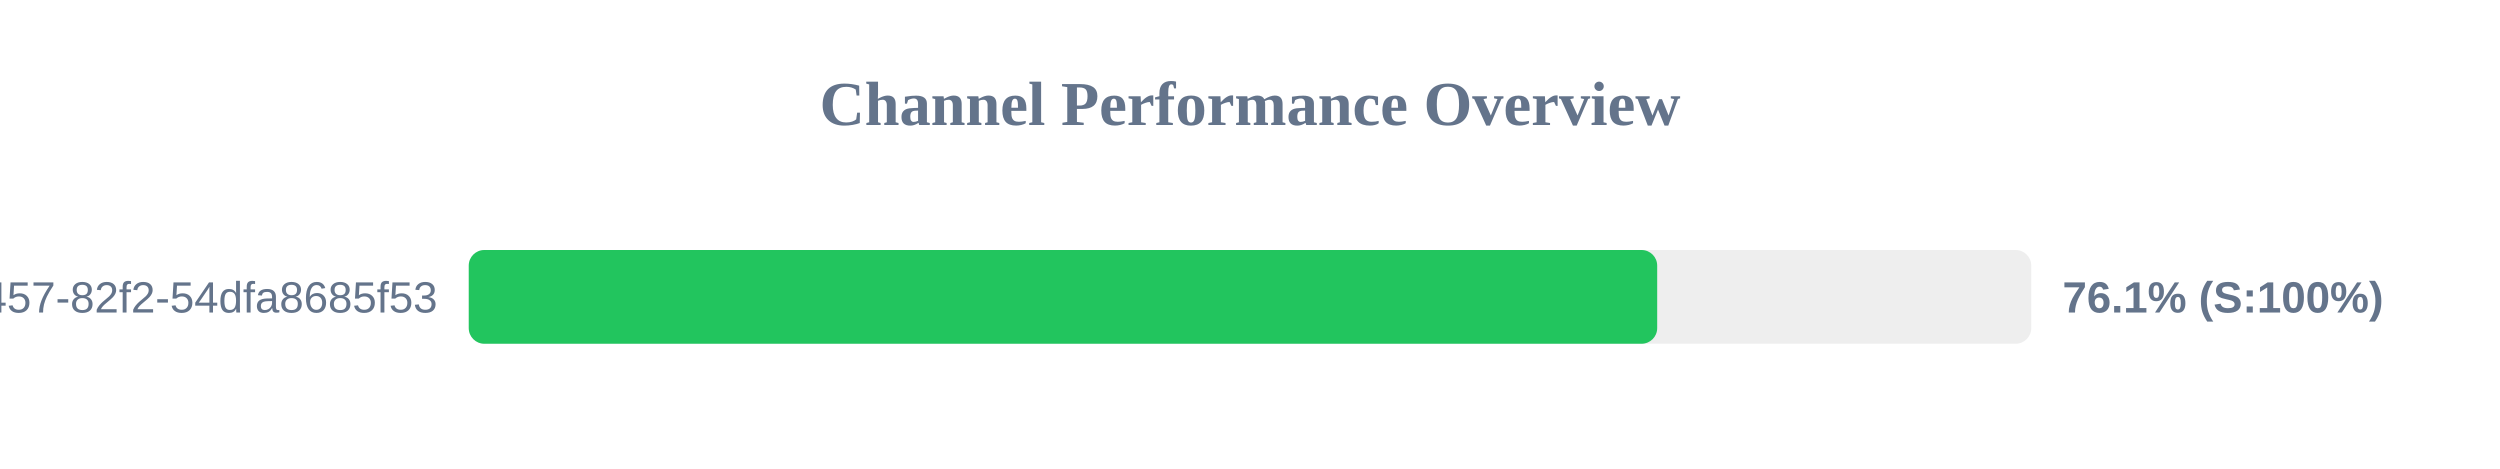
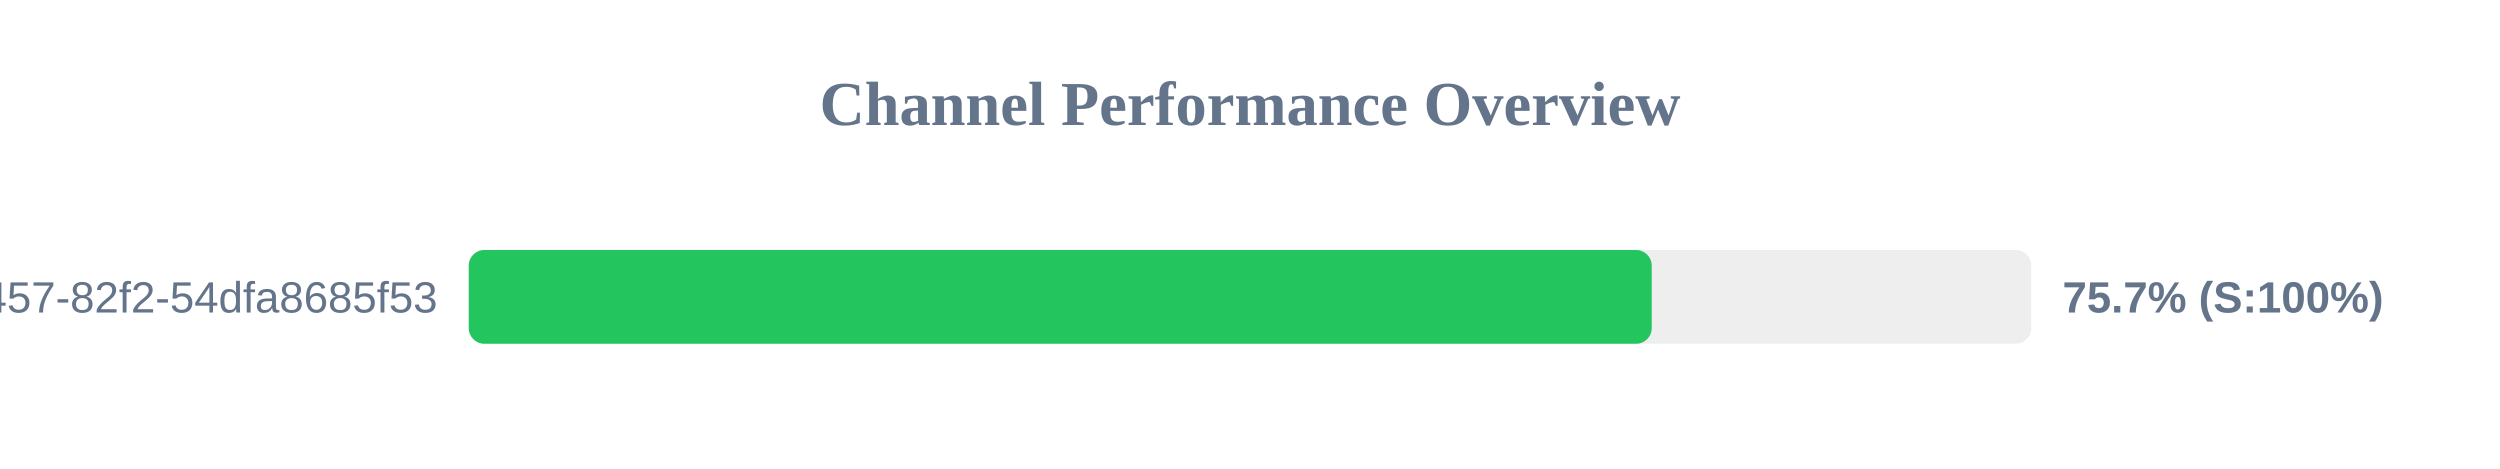
<svg xmlns="http://www.w3.org/2000/svg" width="800" height="150" version="1.1">
  <style>
        .row { font: 14px Arial; fill: #64748b; }
        .score { font: bold 14px Arial; fill: #64748b; }
    </style>
  <text x="400" y="40" text-anchor="middle" font-size="20px" font-weight="bold" fill="#64748b">Channel Performance Overview</text>
  <rect x="150" y="80" width="500" height="30" fill="#eee" rx="5" />
-   <rect x="150" y="80" width="380.3" height="30" fill="#22c55e" rx="5" />
+   <rect x="150" y="80" width="378.55" height="30" fill="#22c55e" rx="5" />
  <text x="140" y="100" text-anchor="end" class="row">?uuid=413c8b50-96bf-4457-82f2-54dfa8685f53</text>
-   <text x="660" y="100" text-anchor="start" class="score">76.1% (S:100%)</text>
+   <text x="660" y="100" text-anchor="start" class="score">75.7% (S:100%)</text>
</svg>
